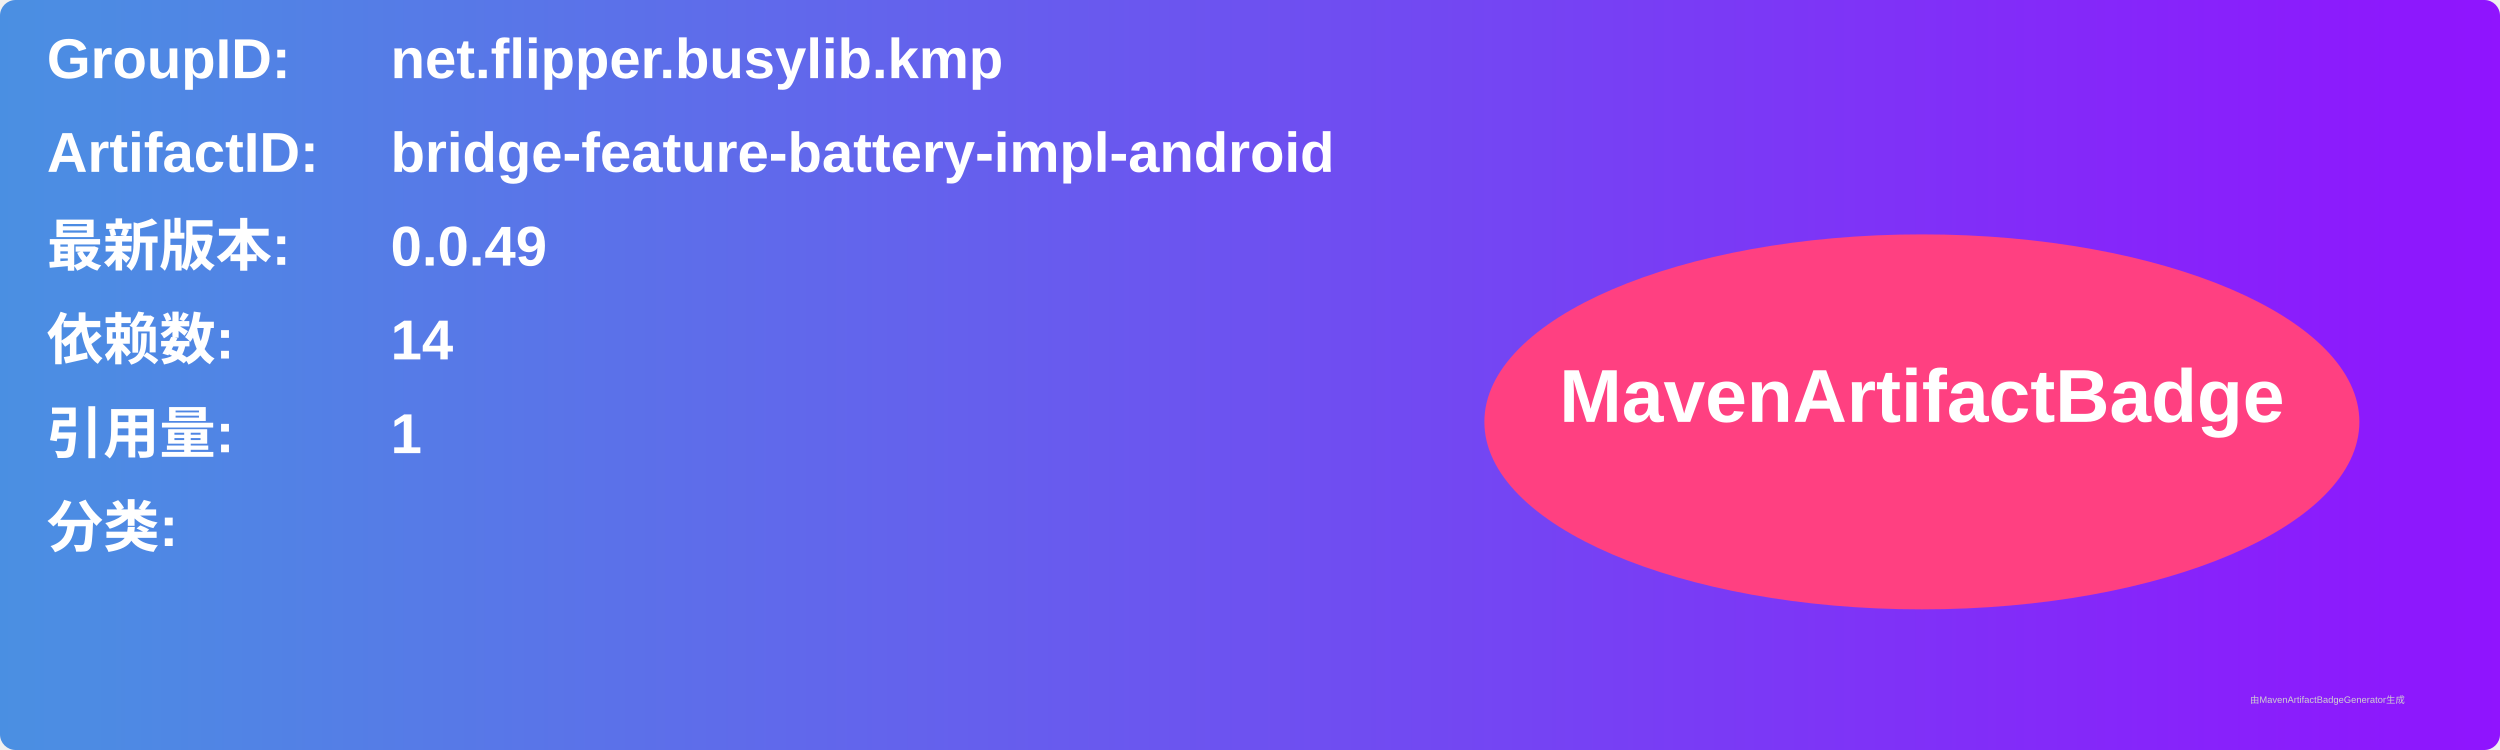
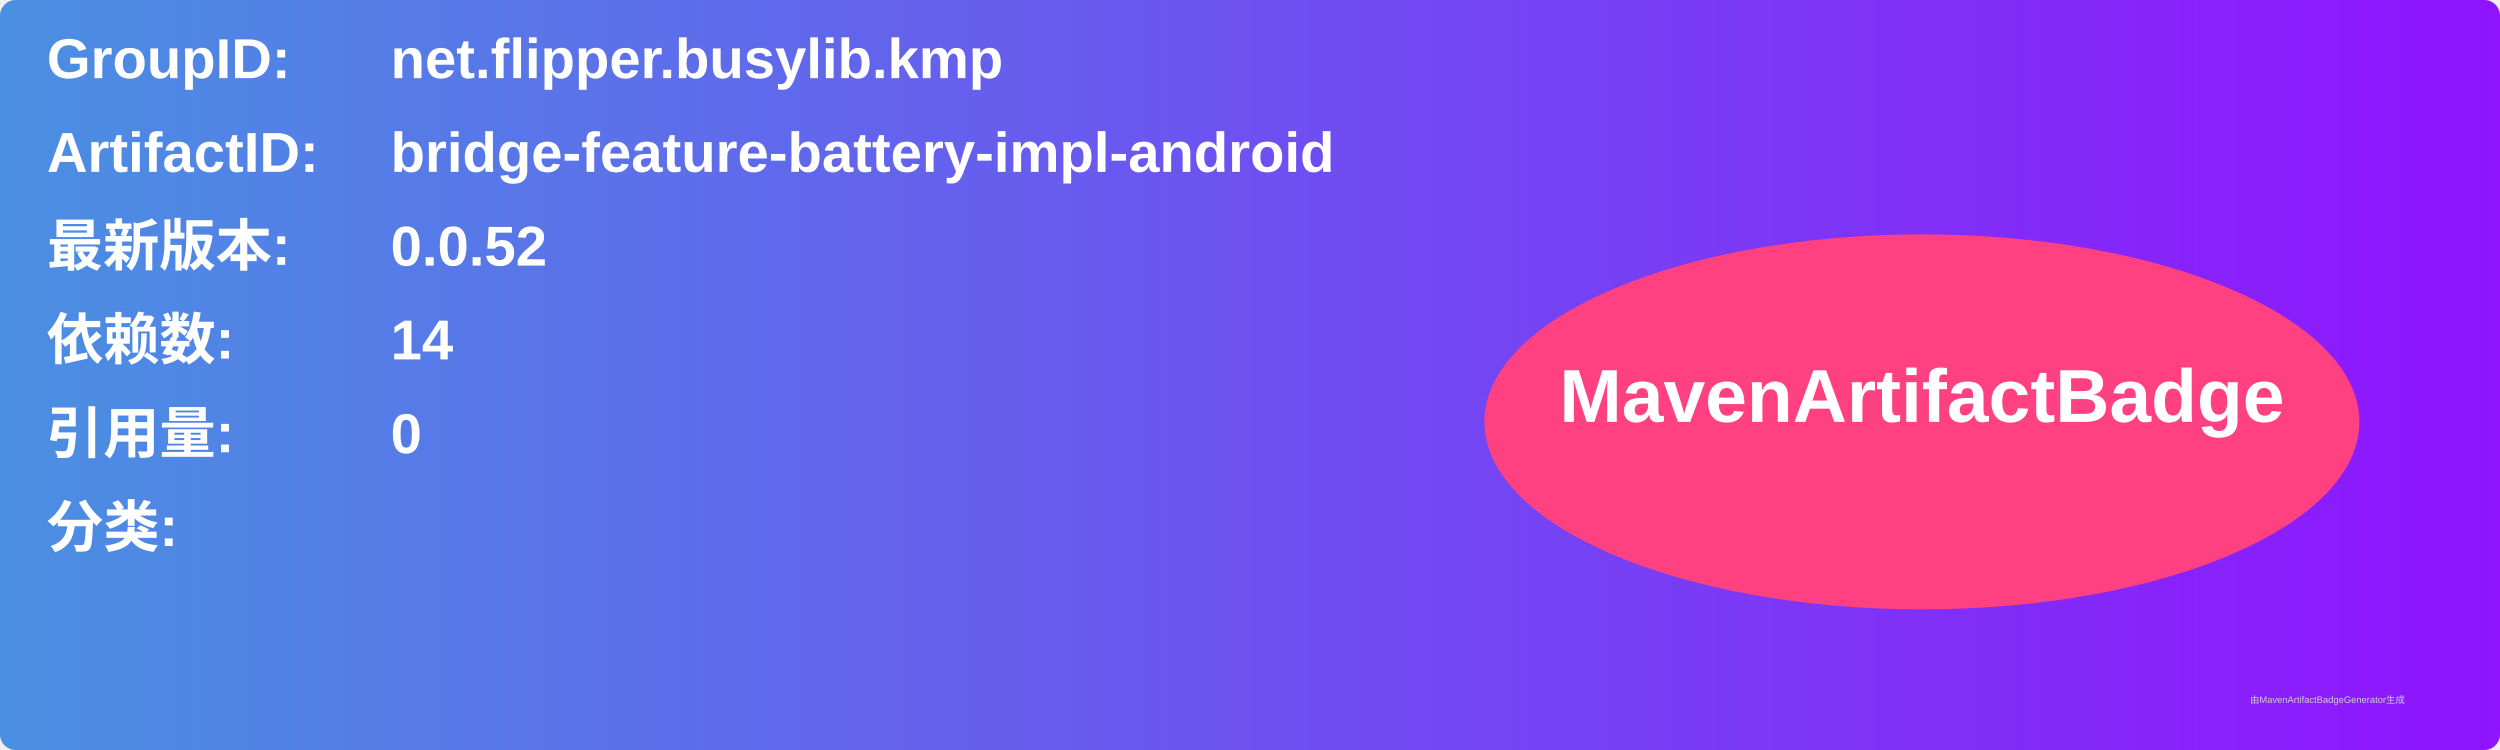
<svg xmlns="http://www.w3.org/2000/svg" width="800" height="240" viewBox="0 0 800 240">
  <linearGradient id="grad" x1="0%" y1="0%" x2="100%" y2="0%">
    <stop offset="0%" stop-color="#4a90e2" />
    <stop offset="100%" stop-color="#9013fe" />
  </linearGradient>
  <rect width="100%" height="100%" rx="5" ry="5" fill="url(#grad)" />
  <g transform="translate(15, 15)">
    <text x="0" y="10" font-family="Arial" font-size="18" fill="white" font-weight="bold" width="260">GroupID:</text>
    <text x="110" y="10" font-family="Arial" font-size="18" fill="white" font-weight="bold" width="460">net.flipper.busylib.kmp</text>
    <text x="0" y="40" font-family="Arial" font-size="18" fill="white" font-weight="bold" width="260">ArtifactID:</text>
    <text x="110" y="40" font-family="Arial" font-size="18" fill="white" font-weight="bold" width="460">bridge-feature-battery-impl-android</text>
    <text x="0" y="70" font-family="Arial" font-size="18" fill="white" font-weight="bold">最新版本:</text>
    <text x="110" y="70" font-family="Arial" font-size="18" fill="white" font-weight="bold">
-       <tspan font-weight="bold">0.0.49</tspan>
+       <tspan font-weight="bold">0.0.52</tspan>
    </text>
    <text x="0" y="100" font-family="Arial" font-size="18" fill="white" font-weight="bold">依赖数: </text>
    <text x="110" y="100" font-family="Arial" font-size="18" fill="white">
      <tspan font-weight="bold">14</tspan>
    </text>
    <text x="0" y="130" font-family="Arial" font-size="18" fill="white" font-weight="bold">引用量: </text>
    <text x="110" y="130" font-family="Arial" font-size="18" fill="white">
-       <tspan font-weight="bold">1</tspan>
+       <tspan font-weight="bold">0</tspan>
    </text>
    <text x="0" y="160" font-family="Arial" font-size="18" fill="white" font-weight="bold">分类:</text>
    <text x="10" y="190" font-family="Arial" font-size="10" fill="white">
      <tspan font-weight="bold" />
    </text>
    <ellipse cx="600" cy="120" rx="140" ry="60" fill="#ff4081" />
    <text x="600" y="120" text-anchor="middle" font-family="Arial" font-size="24" fill="white" font-weight="bold">MavenArtifactBadge</text>
  </g>
  <text x="720" y="225" font-family="Arial" font-size="3" fill="#d0d0d0">由MavenArtifactBadgeGenerator生成</text>
</svg>
